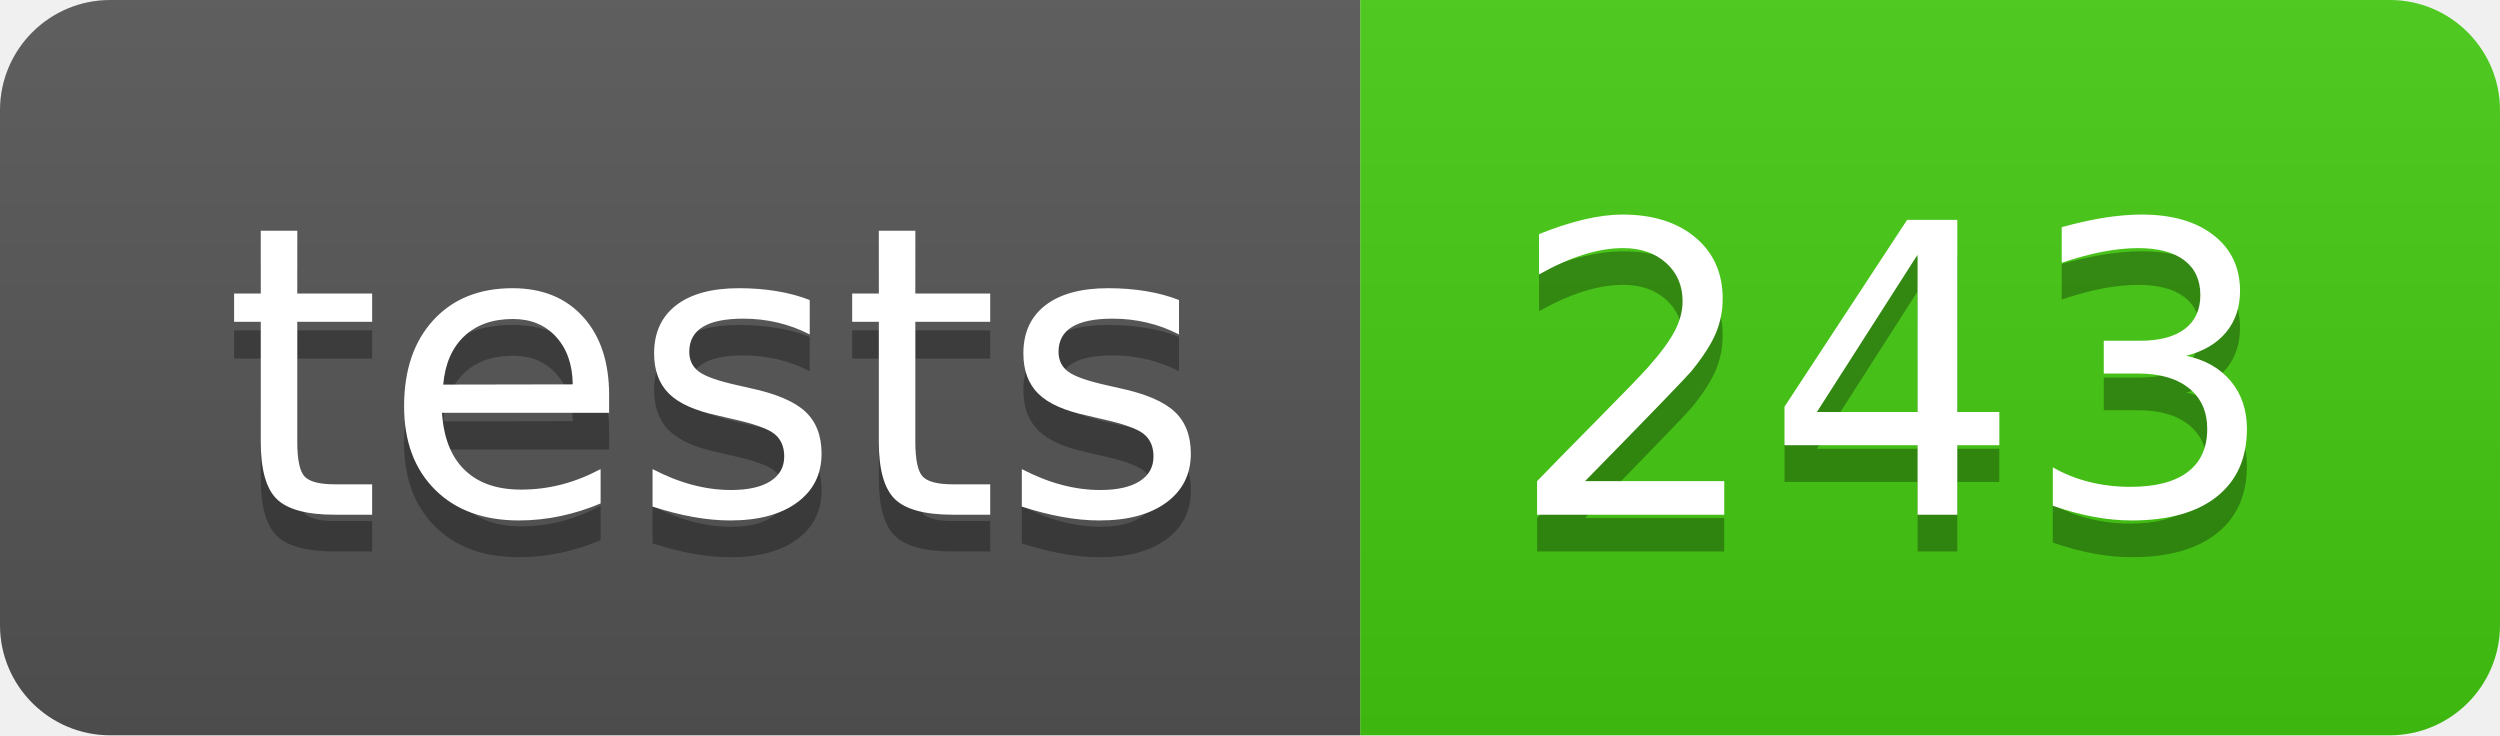
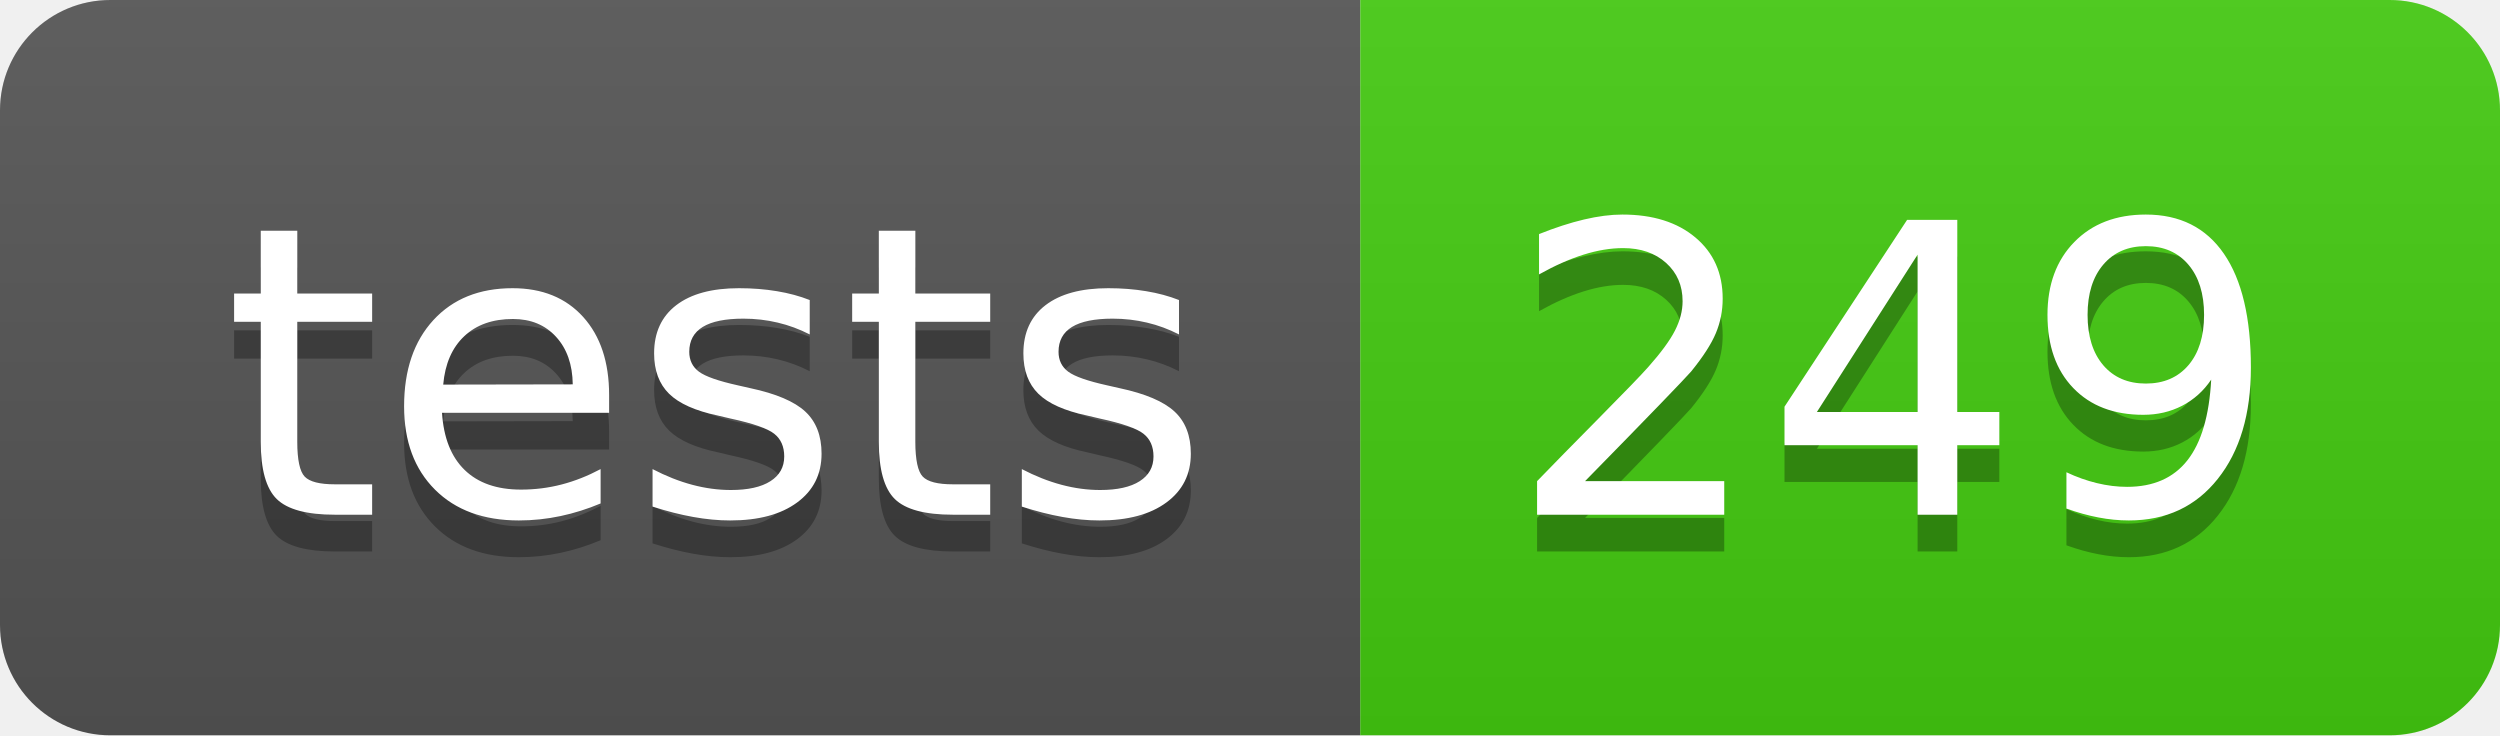
- <svg xmlns="http://www.w3.org/2000/svg" width="68" height="20" role="img" aria-label="tests: 243">
+ <svg xmlns="http://www.w3.org/2000/svg" width="68" height="20" role="img" aria-label="tests: 249">
  <linearGradient id="s" x2="0" y2="100%">
    <stop offset="0" stop-color="#bbb" stop-opacity=".1" />
    <stop offset="1" stop-opacity=".1" />
  </linearGradient>
  <clipPath id="r">
    <rect width="68" height="20" rx="3" fill="#fff" />
  </clipPath>
  <g clip-path="url(#r)">
    <rect width="37" height="20" fill="#555" />
    <rect x="37" width="31" height="20" fill="#4c1" />
    <rect width="68" height="20" fill="url(#s)" />
  </g>
  <g fill="#fff" text-anchor="middle" font-family="Verdana,Geneva,DejaVu Sans,sans-serif" text-rendering="geometricPrecision" font-size="110">
    <text aria-hidden="true" x="195" y="150" fill="#010101" fill-opacity=".3" transform="scale(.1)" textLength="270">tests</text>
    <text x="195" y="140" transform="scale(.1)" fill="#fff" textLength="270">tests</text>
-     <text aria-hidden="true" x="515" y="150" fill="#010101" fill-opacity=".3" transform="scale(.1)" textLength="210">243</text>
-     <text x="515" y="140" transform="scale(.1)" fill="#fff" textLength="210">243</text>
+     <text aria-hidden="true" x="515" y="150" fill="#010101" fill-opacity=".3" transform="scale(.1)" textLength="210">249</text>
+     <text x="515" y="140" transform="scale(.1)" fill="#fff" textLength="210">249</text>
  </g>
</svg>
